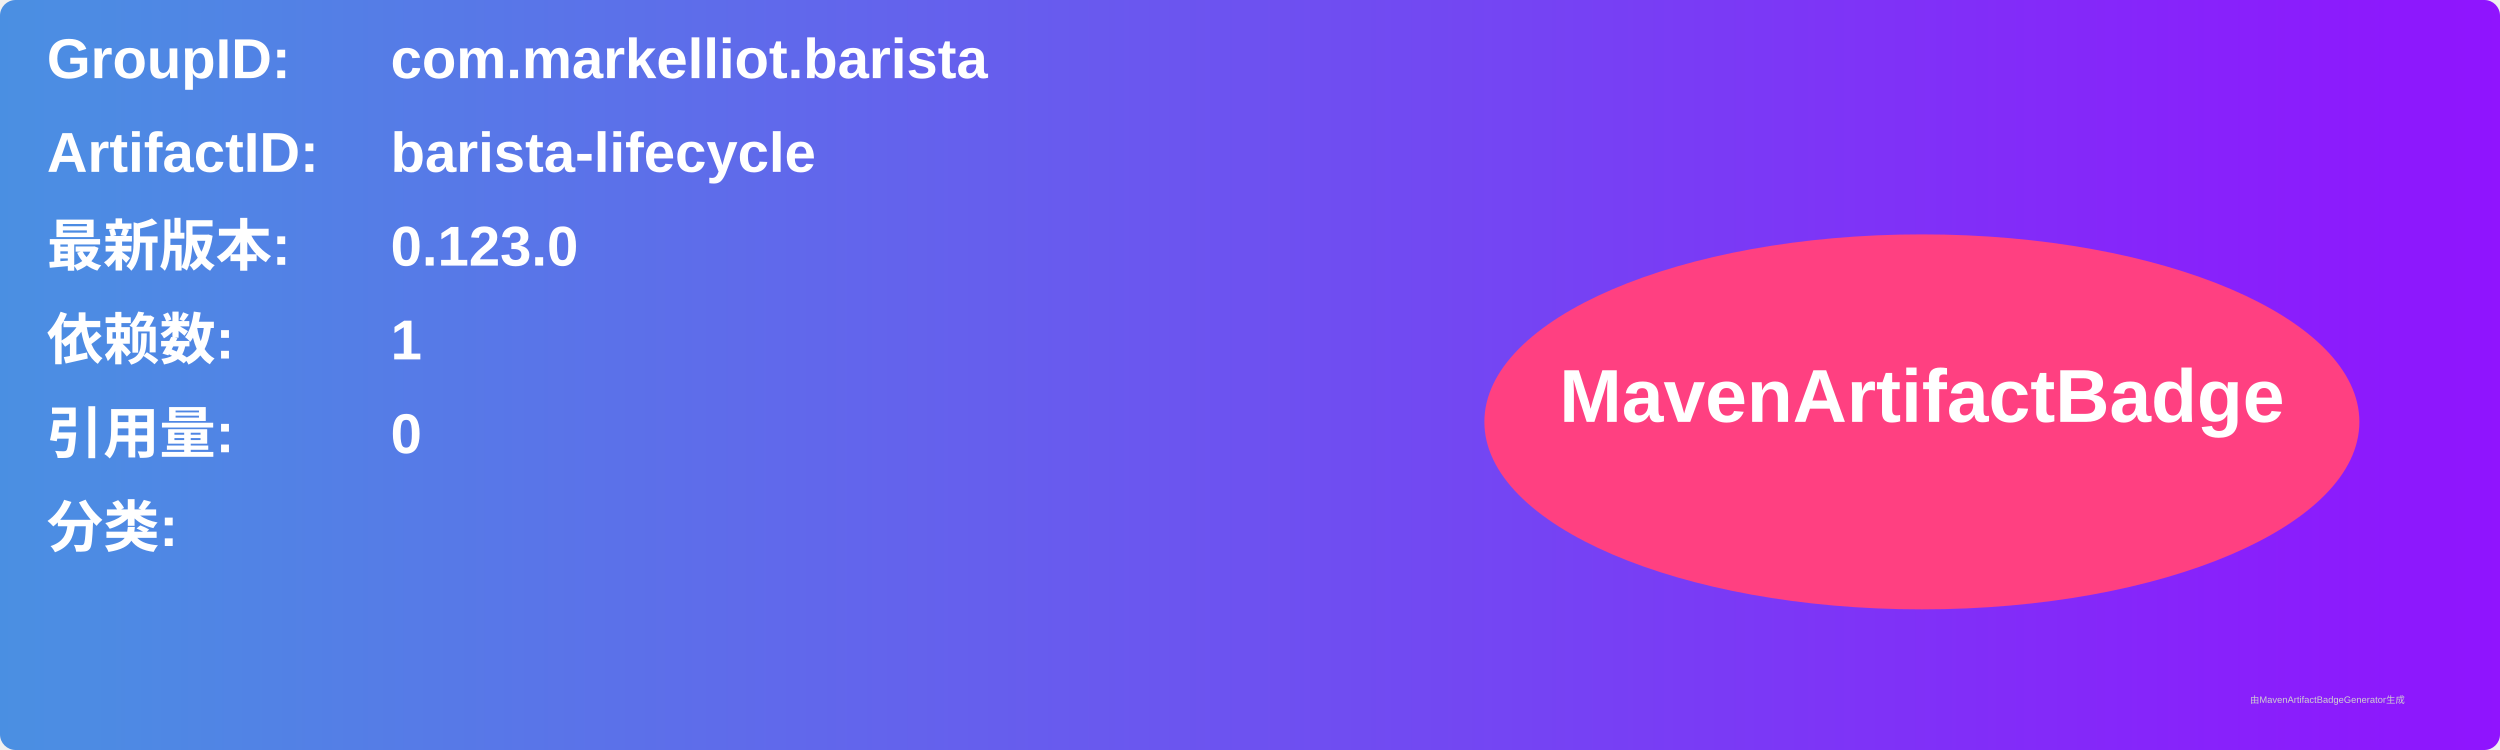
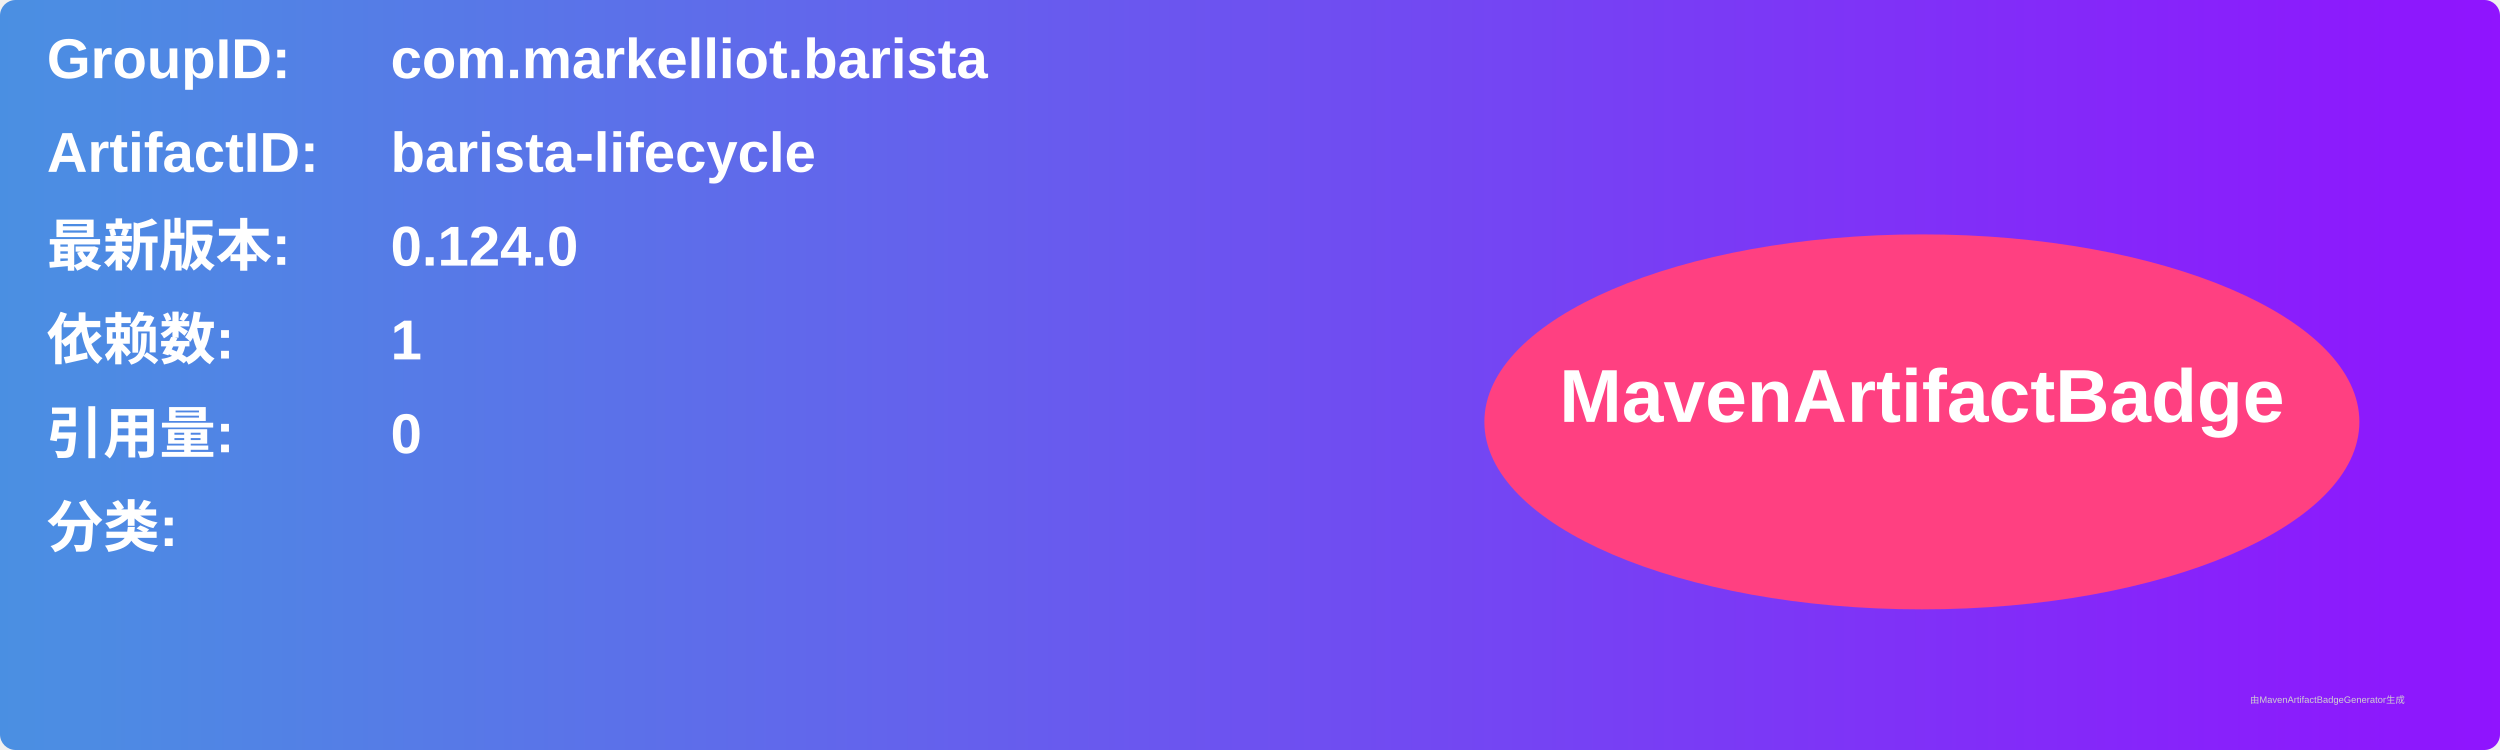
<svg xmlns="http://www.w3.org/2000/svg" width="800" height="240" viewBox="0 0 800 240">
  <linearGradient id="grad" x1="0%" y1="0%" x2="100%" y2="0%">
    <stop offset="0%" stop-color="#4a90e2" />
    <stop offset="100%" stop-color="#9013fe" />
  </linearGradient>
  <rect width="100%" height="100%" rx="5" ry="5" fill="url(#grad)" />
  <g transform="translate(15, 15)">
    <text x="0" y="10" font-family="Arial" font-size="18" fill="white" font-weight="bold" width="260">GroupID:</text>
    <text x="110" y="10" font-family="Arial" font-size="18" fill="white" font-weight="bold" width="460">com.markelliot.barista</text>
    <text x="0" y="40" font-family="Arial" font-size="18" fill="white" font-weight="bold" width="260">ArtifactID:</text>
    <text x="110" y="40" font-family="Arial" font-size="18" fill="white" font-weight="bold" width="460">barista-lifecycle</text>
    <text x="0" y="70" font-family="Arial" font-size="18" fill="white" font-weight="bold">最新版本:</text>
    <text x="110" y="70" font-family="Arial" font-size="18" fill="white" font-weight="bold">
-       <tspan font-weight="bold">0.123.0</tspan>
+       <tspan font-weight="bold">0.124.0</tspan>
    </text>
    <text x="0" y="100" font-family="Arial" font-size="18" fill="white" font-weight="bold">依赖数: </text>
    <text x="110" y="100" font-family="Arial" font-size="18" fill="white">
      <tspan font-weight="bold">1</tspan>
    </text>
    <text x="0" y="130" font-family="Arial" font-size="18" fill="white" font-weight="bold">引用量: </text>
    <text x="110" y="130" font-family="Arial" font-size="18" fill="white">
      <tspan font-weight="bold">0</tspan>
    </text>
    <text x="0" y="160" font-family="Arial" font-size="18" fill="white" font-weight="bold">分类:</text>
    <text x="10" y="190" font-family="Arial" font-size="10" fill="white">
      <tspan font-weight="bold" />
    </text>
    <ellipse cx="600" cy="120" rx="140" ry="60" fill="#ff4081" />
    <text x="600" y="120" text-anchor="middle" font-family="Arial" font-size="24" fill="white" font-weight="bold">MavenArtifactBadge</text>
  </g>
  <text x="720" y="225" font-family="Arial" font-size="3" fill="#d0d0d0">由MavenArtifactBadgeGenerator生成</text>
</svg>
